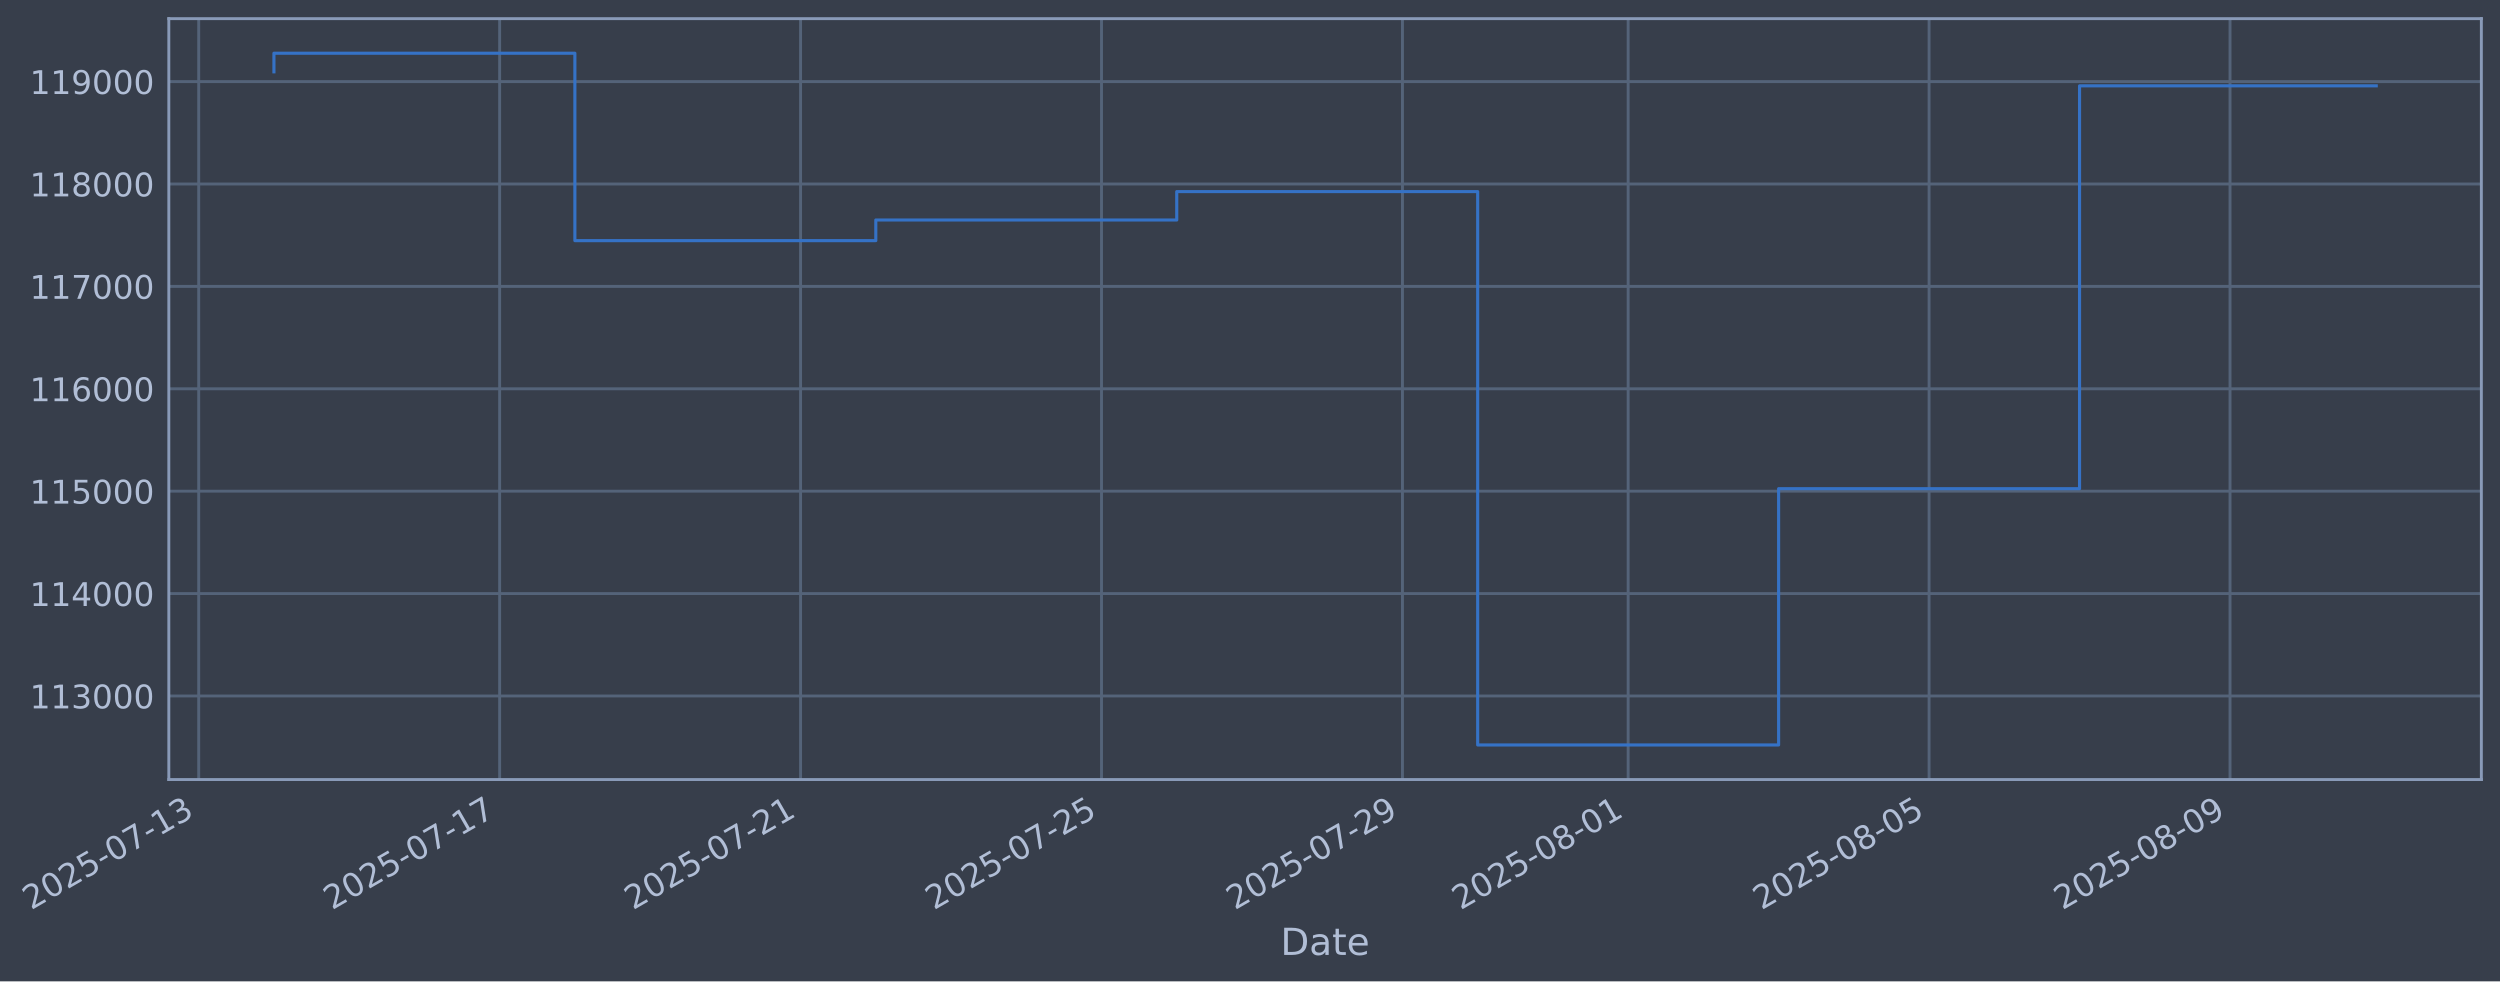
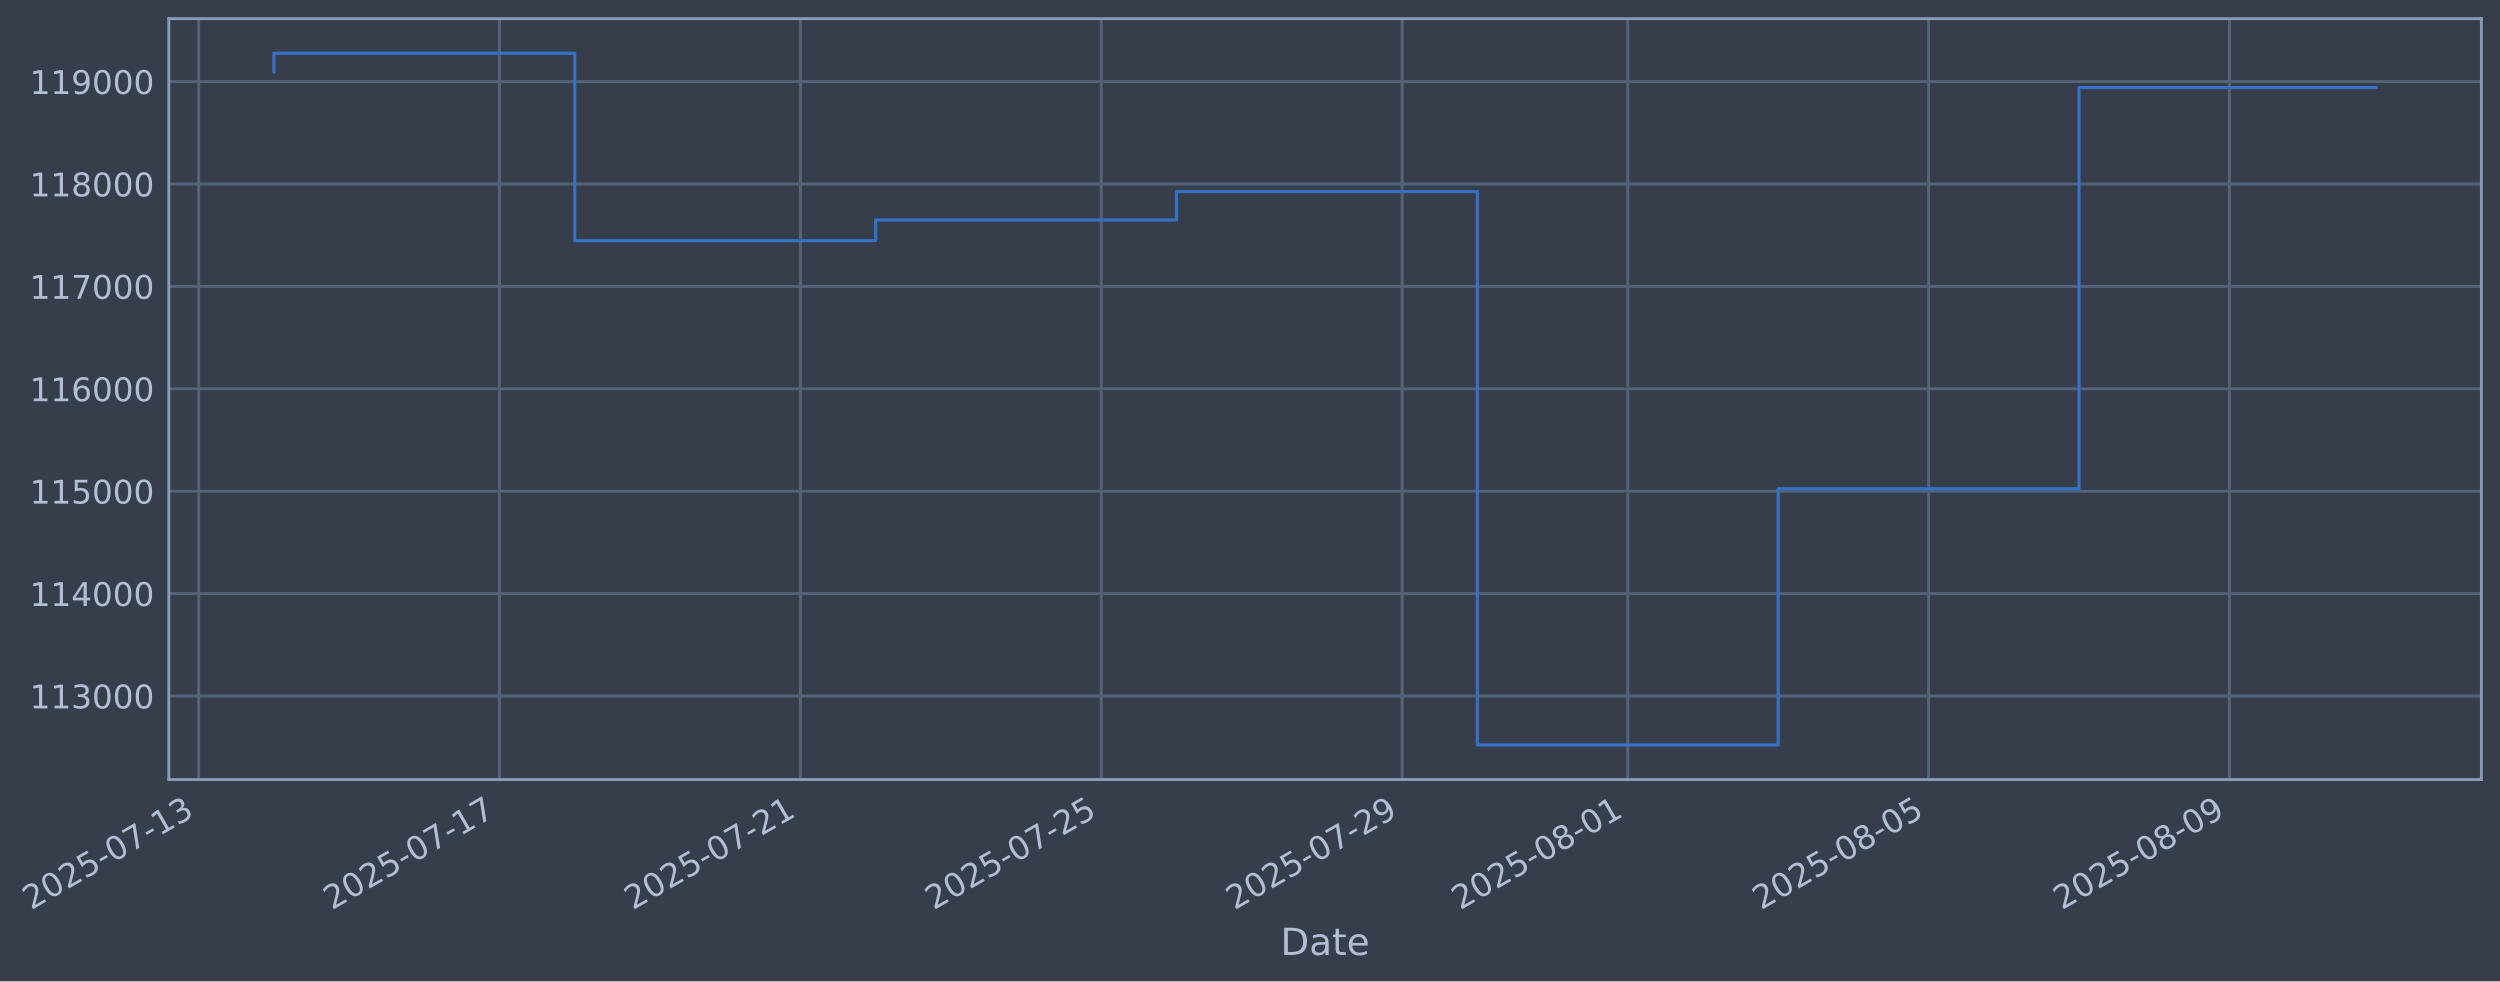
- <svg xmlns="http://www.w3.org/2000/svg" xmlns:xlink="http://www.w3.org/1999/xlink" width="965.176pt" height="378.87pt" viewBox="0 0 965.176 378.87" version="1.1">
+ <svg xmlns="http://www.w3.org/2000/svg" xmlns:xlink="http://www.w3.org/1999/xlink" width="965.168pt" height="378.87pt" viewBox="0 0 965.168 378.87" version="1.1">
  <defs>
    <style type="text/css">*{stroke-linejoin: round; stroke-linecap: butt}</style>
  </defs>
  <g id="figure_1">
    <g id="patch_1">
-       <path d="M 0 378.87  L 965.176 378.87  L 965.176 0  L 0 0  z " style="fill: #373e4b" />
+       <path d="M 0 378.87  L 965.168 378.87  L 965.168 0  L 0 0  z " style="fill: #373e4b" />
    </g>
    <g id="axes_1">
      <g id="patch_2">
-         <path d="M 65.176 300.96  L 957.976 300.96  L 957.976 7.2  L 65.176 7.2  z " style="fill: #373e4b" />
+         <path d="M 65.168 300.96  L 957.968 300.96  L 957.968 7.2  L 65.168 7.2  z " style="fill: #373e4b" />
      </g>
      <g id="matplotlib.axis_1">
        <g id="xtick_1">
          <g id="line2d_1">
-             <path d="M 76.713 300.96  L 76.713 7.2  " clip-path="url(#p81679b3747)" style="fill: none; stroke: #546379; stroke-width: 1.12; stroke-linecap: square" />
+             <path d="M 76.713 300.96  L 76.713 7.2  " clip-path="url(#p176f0d9719)" style="fill: none; stroke: #546379; stroke-width: 1.12; stroke-linecap: square" />
          </g>
          <g id="line2d_2" />
          <g id="text_1">
            <g style="fill: #b1bed6" transform="translate(11.98702 351.4642) rotate(-30) scale(0.126 -0.126)">
              <defs>
                <path id="DejaVuSans-32" d="M 1228 531  L 3431 531  L 3431 0  L 469 0  L 469 531  Q 828 903 1448 1529  Q 2069 2156 2228 2338  Q 2531 2678 2651 2914  Q 2772 3150 2772 3378  Q 2772 3750 2511 3984  Q 2250 4219 1831 4219  Q 1534 4219 1204 4116  Q 875 4013 500 3803  L 500 4441  Q 881 4594 1212 4672  Q 1544 4750 1819 4750  Q 2544 4750 2975 4387  Q 3406 4025 3406 3419  Q 3406 3131 3298 2873  Q 3191 2616 2906 2266  Q 2828 2175 2409 1742  Q 1991 1309 1228 531  z " transform="scale(0.015625)" />
                <path id="DejaVuSans-30" d="M 2034 4250  Q 1547 4250 1301 3770  Q 1056 3291 1056 2328  Q 1056 1369 1301 889  Q 1547 409 2034 409  Q 2525 409 2770 889  Q 3016 1369 3016 2328  Q 3016 3291 2770 3770  Q 2525 4250 2034 4250  z M 2034 4750  Q 2819 4750 3233 4129  Q 3647 3509 3647 2328  Q 3647 1150 3233 529  Q 2819 -91 2034 -91  Q 1250 -91 836 529  Q 422 1150 422 2328  Q 422 3509 836 4129  Q 1250 4750 2034 4750  z " transform="scale(0.015625)" />
                <path id="DejaVuSans-35" d="M 691 4666  L 3169 4666  L 3169 4134  L 1269 4134  L 1269 2991  Q 1406 3038 1543 3061  Q 1681 3084 1819 3084  Q 2600 3084 3056 2656  Q 3513 2228 3513 1497  Q 3513 744 3044 326  Q 2575 -91 1722 -91  Q 1428 -91 1123 -41  Q 819 9 494 109  L 494 744  Q 775 591 1075 516  Q 1375 441 1709 441  Q 2250 441 2565 725  Q 2881 1009 2881 1497  Q 2881 1984 2565 2268  Q 2250 2553 1709 2553  Q 1456 2553 1204 2497  Q 953 2441 691 2322  L 691 4666  z " transform="scale(0.015625)" />
                <path id="DejaVuSans-2d" d="M 313 2009  L 1997 2009  L 1997 1497  L 313 1497  L 313 2009  z " transform="scale(0.015625)" />
                <path id="DejaVuSans-37" d="M 525 4666  L 3525 4666  L 3525 4397  L 1831 0  L 1172 0  L 2766 4134  L 525 4134  L 525 4666  z " transform="scale(0.015625)" />
                <path id="DejaVuSans-31" d="M 794 531  L 1825 531  L 1825 4091  L 703 3866  L 703 4441  L 1819 4666  L 2450 4666  L 2450 531  L 3481 531  L 3481 0  L 794 0  L 794 531  z " transform="scale(0.015625)" />
                <path id="DejaVuSans-33" d="M 2597 2516  Q 3050 2419 3304 2112  Q 3559 1806 3559 1356  Q 3559 666 3084 287  Q 2609 -91 1734 -91  Q 1441 -91 1130 -33  Q 819 25 488 141  L 488 750  Q 750 597 1062 519  Q 1375 441 1716 441  Q 2309 441 2620 675  Q 2931 909 2931 1356  Q 2931 1769 2642 2001  Q 2353 2234 1838 2234  L 1294 2234  L 1294 2753  L 1863 2753  Q 2328 2753 2575 2939  Q 2822 3125 2822 3475  Q 2822 3834 2567 4026  Q 2313 4219 1838 4219  Q 1578 4219 1281 4162  Q 984 4106 628 3988  L 628 4550  Q 988 4650 1302 4700  Q 1616 4750 1894 4750  Q 2613 4750 3031 4423  Q 3450 4097 3450 3541  Q 3450 3153 3228 2886  Q 3006 2619 2597 2516  z " transform="scale(0.015625)" />
              </defs>
              <use xlink:href="#DejaVuSans-32" />
              <use xlink:href="#DejaVuSans-30" transform="translate(63.62305 0)" />
              <use xlink:href="#DejaVuSans-32" transform="translate(127.2461 0)" />
              <use xlink:href="#DejaVuSans-35" transform="translate(190.8691 0)" />
              <use xlink:href="#DejaVuSans-2d" transform="translate(254.4922 0)" />
              <use xlink:href="#DejaVuSans-30" transform="translate(290.5762 0)" />
              <use xlink:href="#DejaVuSans-37" transform="translate(354.1992 0)" />
              <use xlink:href="#DejaVuSans-2d" transform="translate(417.8223 0)" />
              <use xlink:href="#DejaVuSans-31" transform="translate(453.9062 0)" />
              <use xlink:href="#DejaVuSans-33" transform="translate(517.5293 0)" />
            </g>
          </g>
        </g>
        <g id="xtick_2">
          <g id="line2d_3">
-             <path d="M 192.895 300.96  L 192.895 7.2  " clip-path="url(#p81679b3747)" style="fill: none; stroke: #546379; stroke-width: 1.12; stroke-linecap: square" />
+             <path d="M 192.862 300.96  L 192.862 7.2  " clip-path="url(#p176f0d9719)" style="fill: none; stroke: #546379; stroke-width: 1.12; stroke-linecap: square" />
          </g>
          <g id="line2d_4" />
          <g id="text_2">
-             <g style="fill: #b1bed6" transform="translate(128.1694 351.4642) rotate(-30) scale(0.126 -0.126)">
+             <g style="fill: #b1bed6" transform="translate(128.1361 351.4642) rotate(-30) scale(0.126 -0.126)">
              <use xlink:href="#DejaVuSans-32" />
              <use xlink:href="#DejaVuSans-30" transform="translate(63.62305 0)" />
              <use xlink:href="#DejaVuSans-32" transform="translate(127.2461 0)" />
              <use xlink:href="#DejaVuSans-35" transform="translate(190.8691 0)" />
              <use xlink:href="#DejaVuSans-2d" transform="translate(254.4922 0)" />
              <use xlink:href="#DejaVuSans-30" transform="translate(290.5762 0)" />
              <use xlink:href="#DejaVuSans-37" transform="translate(354.1992 0)" />
              <use xlink:href="#DejaVuSans-2d" transform="translate(417.8223 0)" />
              <use xlink:href="#DejaVuSans-31" transform="translate(453.9062 0)" />
              <use xlink:href="#DejaVuSans-37" transform="translate(517.5293 0)" />
            </g>
          </g>
        </g>
        <g id="xtick_3">
          <g id="line2d_5">
-             <path d="M 309.077 300.96  L 309.077 7.2  " clip-path="url(#p81679b3747)" style="fill: none; stroke: #546379; stroke-width: 1.12; stroke-linecap: square" />
+             <path d="M 309.011 300.96  L 309.011 7.2  " clip-path="url(#p176f0d9719)" style="fill: none; stroke: #546379; stroke-width: 1.12; stroke-linecap: square" />
          </g>
          <g id="line2d_6" />
          <g id="text_3">
-             <g style="fill: #b1bed6" transform="translate(244.3519 351.4642) rotate(-30) scale(0.126 -0.126)">
+             <g style="fill: #b1bed6" transform="translate(244.2851 351.4642) rotate(-30) scale(0.126 -0.126)">
              <use xlink:href="#DejaVuSans-32" />
              <use xlink:href="#DejaVuSans-30" transform="translate(63.62305 0)" />
              <use xlink:href="#DejaVuSans-32" transform="translate(127.2461 0)" />
              <use xlink:href="#DejaVuSans-35" transform="translate(190.8691 0)" />
              <use xlink:href="#DejaVuSans-2d" transform="translate(254.4922 0)" />
              <use xlink:href="#DejaVuSans-30" transform="translate(290.5762 0)" />
              <use xlink:href="#DejaVuSans-37" transform="translate(354.1992 0)" />
              <use xlink:href="#DejaVuSans-2d" transform="translate(417.8223 0)" />
              <use xlink:href="#DejaVuSans-32" transform="translate(453.9062 0)" />
              <use xlink:href="#DejaVuSans-31" transform="translate(517.5293 0)" />
            </g>
          </g>
        </g>
        <g id="xtick_4">
          <g id="line2d_7">
-             <path d="M 425.26 300.96  L 425.26 7.2  " clip-path="url(#p81679b3747)" style="fill: none; stroke: #546379; stroke-width: 1.12; stroke-linecap: square" />
+             <path d="M 425.16 300.96  L 425.16 7.2  " clip-path="url(#p176f0d9719)" style="fill: none; stroke: #546379; stroke-width: 1.12; stroke-linecap: square" />
          </g>
          <g id="line2d_8" />
          <g id="text_4">
-             <g style="fill: #b1bed6" transform="translate(360.5343 351.4642) rotate(-30) scale(0.126 -0.126)">
+             <g style="fill: #b1bed6" transform="translate(360.4342 351.4642) rotate(-30) scale(0.126 -0.126)">
              <use xlink:href="#DejaVuSans-32" />
              <use xlink:href="#DejaVuSans-30" transform="translate(63.62305 0)" />
              <use xlink:href="#DejaVuSans-32" transform="translate(127.2461 0)" />
              <use xlink:href="#DejaVuSans-35" transform="translate(190.8691 0)" />
              <use xlink:href="#DejaVuSans-2d" transform="translate(254.4922 0)" />
              <use xlink:href="#DejaVuSans-30" transform="translate(290.5762 0)" />
              <use xlink:href="#DejaVuSans-37" transform="translate(354.1992 0)" />
              <use xlink:href="#DejaVuSans-2d" transform="translate(417.8223 0)" />
              <use xlink:href="#DejaVuSans-32" transform="translate(453.9062 0)" />
              <use xlink:href="#DejaVuSans-35" transform="translate(517.5293 0)" />
            </g>
          </g>
        </g>
        <g id="xtick_5">
          <g id="line2d_9">
-             <path d="M 541.442 300.96  L 541.442 7.2  " clip-path="url(#p81679b3747)" style="fill: none; stroke: #546379; stroke-width: 1.12; stroke-linecap: square" />
+             <path d="M 541.309 300.96  L 541.309 7.2  " clip-path="url(#p176f0d9719)" style="fill: none; stroke: #546379; stroke-width: 1.12; stroke-linecap: square" />
          </g>
          <g id="line2d_10" />
          <g id="text_5">
-             <g style="fill: #b1bed6" transform="translate(476.7167 351.4642) rotate(-30) scale(0.126 -0.126)">
+             <g style="fill: #b1bed6" transform="translate(476.5832 351.4642) rotate(-30) scale(0.126 -0.126)">
              <defs>
                <path id="DejaVuSans-39" d="M 703 97  L 703 672  Q 941 559 1184 500  Q 1428 441 1663 441  Q 2288 441 2617 861  Q 2947 1281 2994 2138  Q 2813 1869 2534 1725  Q 2256 1581 1919 1581  Q 1219 1581 811 2004  Q 403 2428 403 3163  Q 403 3881 828 4315  Q 1253 4750 1959 4750  Q 2769 4750 3195 4129  Q 3622 3509 3622 2328  Q 3622 1225 3098 567  Q 2575 -91 1691 -91  Q 1453 -91 1209 -44  Q 966 3 703 97  z M 1959 2075  Q 2384 2075 2632 2365  Q 2881 2656 2881 3163  Q 2881 3666 2632 3958  Q 2384 4250 1959 4250  Q 1534 4250 1286 3958  Q 1038 3666 1038 3163  Q 1038 2656 1286 2365  Q 1534 2075 1959 2075  z " transform="scale(0.015625)" />
              </defs>
              <use xlink:href="#DejaVuSans-32" />
              <use xlink:href="#DejaVuSans-30" transform="translate(63.62305 0)" />
              <use xlink:href="#DejaVuSans-32" transform="translate(127.2461 0)" />
              <use xlink:href="#DejaVuSans-35" transform="translate(190.8691 0)" />
              <use xlink:href="#DejaVuSans-2d" transform="translate(254.4922 0)" />
              <use xlink:href="#DejaVuSans-30" transform="translate(290.5762 0)" />
              <use xlink:href="#DejaVuSans-37" transform="translate(354.1992 0)" />
              <use xlink:href="#DejaVuSans-2d" transform="translate(417.8223 0)" />
              <use xlink:href="#DejaVuSans-32" transform="translate(453.9062 0)" />
              <use xlink:href="#DejaVuSans-39" transform="translate(517.5293 0)" />
            </g>
          </g>
        </g>
        <g id="xtick_6">
          <g id="line2d_11">
-             <path d="M 628.579 300.96  L 628.579 7.2  " clip-path="url(#p81679b3747)" style="fill: none; stroke: #546379; stroke-width: 1.12; stroke-linecap: square" />
+             <path d="M 628.42 300.96  L 628.42 7.2  " clip-path="url(#p176f0d9719)" style="fill: none; stroke: #546379; stroke-width: 1.12; stroke-linecap: square" />
          </g>
          <g id="line2d_12" />
          <g id="text_6">
-             <g style="fill: #b1bed6" transform="translate(563.8536 351.4642) rotate(-30) scale(0.126 -0.126)">
+             <g style="fill: #b1bed6" transform="translate(563.695 351.4642) rotate(-30) scale(0.126 -0.126)">
              <defs>
                <path id="DejaVuSans-38" d="M 2034 2216  Q 1584 2216 1326 1975  Q 1069 1734 1069 1313  Q 1069 891 1326 650  Q 1584 409 2034 409  Q 2484 409 2743 651  Q 3003 894 3003 1313  Q 3003 1734 2745 1975  Q 2488 2216 2034 2216  z M 1403 2484  Q 997 2584 770 2862  Q 544 3141 544 3541  Q 544 4100 942 4425  Q 1341 4750 2034 4750  Q 2731 4750 3128 4425  Q 3525 4100 3525 3541  Q 3525 3141 3298 2862  Q 3072 2584 2669 2484  Q 3125 2378 3379 2068  Q 3634 1759 3634 1313  Q 3634 634 3220 271  Q 2806 -91 2034 -91  Q 1263 -91 848 271  Q 434 634 434 1313  Q 434 1759 690 2068  Q 947 2378 1403 2484  z M 1172 3481  Q 1172 3119 1398 2916  Q 1625 2713 2034 2713  Q 2441 2713 2670 2916  Q 2900 3119 2900 3481  Q 2900 3844 2670 4047  Q 2441 4250 2034 4250  Q 1625 4250 1398 4047  Q 1172 3844 1172 3481  z " transform="scale(0.015625)" />
              </defs>
              <use xlink:href="#DejaVuSans-32" />
              <use xlink:href="#DejaVuSans-30" transform="translate(63.62305 0)" />
              <use xlink:href="#DejaVuSans-32" transform="translate(127.2461 0)" />
              <use xlink:href="#DejaVuSans-35" transform="translate(190.8691 0)" />
              <use xlink:href="#DejaVuSans-2d" transform="translate(254.4922 0)" />
              <use xlink:href="#DejaVuSans-30" transform="translate(290.5762 0)" />
              <use xlink:href="#DejaVuSans-38" transform="translate(354.1992 0)" />
              <use xlink:href="#DejaVuSans-2d" transform="translate(417.8223 0)" />
              <use xlink:href="#DejaVuSans-30" transform="translate(453.9062 0)" />
              <use xlink:href="#DejaVuSans-31" transform="translate(517.5293 0)" />
            </g>
          </g>
        </g>
        <g id="xtick_7">
          <g id="line2d_13">
-             <path d="M 744.761 300.96  L 744.761 7.2  " clip-path="url(#p81679b3747)" style="fill: none; stroke: #546379; stroke-width: 1.12; stroke-linecap: square" />
+             <path d="M 744.57 300.96  L 744.57 7.2  " clip-path="url(#p176f0d9719)" style="fill: none; stroke: #546379; stroke-width: 1.12; stroke-linecap: square" />
          </g>
          <g id="line2d_14" />
          <g id="text_7">
-             <g style="fill: #b1bed6" transform="translate(680.036 351.4642) rotate(-30) scale(0.126 -0.126)">
+             <g style="fill: #b1bed6" transform="translate(679.844 351.4642) rotate(-30) scale(0.126 -0.126)">
              <use xlink:href="#DejaVuSans-32" />
              <use xlink:href="#DejaVuSans-30" transform="translate(63.62305 0)" />
              <use xlink:href="#DejaVuSans-32" transform="translate(127.2461 0)" />
              <use xlink:href="#DejaVuSans-35" transform="translate(190.8691 0)" />
              <use xlink:href="#DejaVuSans-2d" transform="translate(254.4922 0)" />
              <use xlink:href="#DejaVuSans-30" transform="translate(290.5762 0)" />
              <use xlink:href="#DejaVuSans-38" transform="translate(354.1992 0)" />
              <use xlink:href="#DejaVuSans-2d" transform="translate(417.8223 0)" />
              <use xlink:href="#DejaVuSans-30" transform="translate(453.9062 0)" />
              <use xlink:href="#DejaVuSans-35" transform="translate(517.5293 0)" />
            </g>
          </g>
        </g>
        <g id="xtick_8">
          <g id="line2d_15">
-             <path d="M 860.944 300.96  L 860.944 7.2  " clip-path="url(#p81679b3747)" style="fill: none; stroke: #546379; stroke-width: 1.12; stroke-linecap: square" />
+             <path d="M 860.719 300.96  L 860.719 7.2  " clip-path="url(#p176f0d9719)" style="fill: none; stroke: #546379; stroke-width: 1.12; stroke-linecap: square" />
          </g>
          <g id="line2d_16" />
          <g id="text_8">
-             <g style="fill: #b1bed6" transform="translate(796.2184 351.4642) rotate(-30) scale(0.126 -0.126)">
+             <g style="fill: #b1bed6" transform="translate(795.9931 351.4642) rotate(-30) scale(0.126 -0.126)">
              <use xlink:href="#DejaVuSans-32" />
              <use xlink:href="#DejaVuSans-30" transform="translate(63.62305 0)" />
              <use xlink:href="#DejaVuSans-32" transform="translate(127.2461 0)" />
              <use xlink:href="#DejaVuSans-35" transform="translate(190.8691 0)" />
              <use xlink:href="#DejaVuSans-2d" transform="translate(254.4922 0)" />
              <use xlink:href="#DejaVuSans-30" transform="translate(290.5762 0)" />
              <use xlink:href="#DejaVuSans-38" transform="translate(354.1992 0)" />
              <use xlink:href="#DejaVuSans-2d" transform="translate(417.8223 0)" />
              <use xlink:href="#DejaVuSans-30" transform="translate(453.9062 0)" />
              <use xlink:href="#DejaVuSans-39" transform="translate(517.5293 0)" />
            </g>
          </g>
        </g>
        <g id="text_9">
-           <g style="fill: #b1bed6" transform="translate(494.3672 368.6753) scale(0.144 -0.144)">
+           <g style="fill: #b1bed6" transform="translate(494.3588 368.6753) scale(0.144 -0.144)">
            <defs>
              <path id="DejaVuSans-44" d="M 1259 4147  L 1259 519  L 2022 519  Q 2988 519 3436 956  Q 3884 1394 3884 2338  Q 3884 3275 3436 3711  Q 2988 4147 2022 4147  L 1259 4147  z M 628 4666  L 1925 4666  Q 3281 4666 3915 4102  Q 4550 3538 4550 2338  Q 4550 1131 3912 565  Q 3275 0 1925 0  L 628 0  L 628 4666  z " transform="scale(0.015625)" />
              <path id="DejaVuSans-61" d="M 2194 1759  Q 1497 1759 1228 1600  Q 959 1441 959 1056  Q 959 750 1161 570  Q 1363 391 1709 391  Q 2188 391 2477 730  Q 2766 1069 2766 1631  L 2766 1759  L 2194 1759  z M 3341 1997  L 3341 0  L 2766 0  L 2766 531  Q 2569 213 2275 61  Q 1981 -91 1556 -91  Q 1019 -91 701 211  Q 384 513 384 1019  Q 384 1609 779 1909  Q 1175 2209 1959 2209  L 2766 2209  L 2766 2266  Q 2766 2663 2505 2880  Q 2244 3097 1772 3097  Q 1472 3097 1187 3025  Q 903 2953 641 2809  L 641 3341  Q 956 3463 1253 3523  Q 1550 3584 1831 3584  Q 2591 3584 2966 3190  Q 3341 2797 3341 1997  z " transform="scale(0.015625)" />
              <path id="DejaVuSans-74" d="M 1172 4494  L 1172 3500  L 2356 3500  L 2356 3053  L 1172 3053  L 1172 1153  Q 1172 725 1289 603  Q 1406 481 1766 481  L 2356 481  L 2356 0  L 1766 0  Q 1100 0 847 248  Q 594 497 594 1153  L 594 3053  L 172 3053  L 172 3500  L 594 3500  L 594 4494  L 1172 4494  z " transform="scale(0.015625)" />
              <path id="DejaVuSans-65" d="M 3597 1894  L 3597 1613  L 953 1613  Q 991 1019 1311 708  Q 1631 397 2203 397  Q 2534 397 2845 478  Q 3156 559 3463 722  L 3463 178  Q 3153 47 2828 -22  Q 2503 -91 2169 -91  Q 1331 -91 842 396  Q 353 884 353 1716  Q 353 2575 817 3079  Q 1281 3584 2069 3584  Q 2775 3584 3186 3129  Q 3597 2675 3597 1894  z M 3022 2063  Q 3016 2534 2758 2815  Q 2500 3097 2075 3097  Q 1594 3097 1305 2825  Q 1016 2553 972 2059  L 3022 2063  z " transform="scale(0.015625)" />
            </defs>
            <use xlink:href="#DejaVuSans-44" />
            <use xlink:href="#DejaVuSans-61" transform="translate(77.00195 0)" />
            <use xlink:href="#DejaVuSans-74" transform="translate(138.2812 0)" />
            <use xlink:href="#DejaVuSans-65" transform="translate(177.4902 0)" />
          </g>
        </g>
      </g>
      <g id="matplotlib.axis_2">
        <g id="ytick_1">
          <g id="line2d_17">
-             <path d="M 65.176 268.698  L 957.976 268.698  " clip-path="url(#p81679b3747)" style="fill: none; stroke: #546379; stroke-width: 1.12; stroke-linecap: square" />
+             <path d="M 65.168 268.698  L 957.968 268.698  " clip-path="url(#p176f0d9719)" style="fill: none; stroke: #546379; stroke-width: 1.12; stroke-linecap: square" />
          </g>
          <g id="line2d_18" />
          <g id="text_10">
-             <g style="fill: #b1bed6" transform="translate(11.47581 273.4854) scale(0.126 -0.126)">
+             <g style="fill: #b1bed6" transform="translate(11.46747 273.4854) scale(0.126 -0.126)">
              <use xlink:href="#DejaVuSans-31" />
              <use xlink:href="#DejaVuSans-31" transform="translate(63.62305 0)" />
              <use xlink:href="#DejaVuSans-33" transform="translate(127.2461 0)" />
              <use xlink:href="#DejaVuSans-30" transform="translate(190.8691 0)" />
              <use xlink:href="#DejaVuSans-30" transform="translate(254.4922 0)" />
              <use xlink:href="#DejaVuSans-30" transform="translate(318.1152 0)" />
            </g>
          </g>
        </g>
        <g id="ytick_2">
          <g id="line2d_19">
-             <path d="M 65.176 229.165  L 957.976 229.165  " clip-path="url(#p81679b3747)" style="fill: none; stroke: #546379; stroke-width: 1.12; stroke-linecap: square" />
+             <path d="M 65.168 229.165  L 957.968 229.165  " clip-path="url(#p176f0d9719)" style="fill: none; stroke: #546379; stroke-width: 1.12; stroke-linecap: square" />
          </g>
          <g id="line2d_20" />
          <g id="text_11">
-             <g style="fill: #b1bed6" transform="translate(11.47581 233.952) scale(0.126 -0.126)">
+             <g style="fill: #b1bed6" transform="translate(11.46747 233.952) scale(0.126 -0.126)">
              <defs>
                <path id="DejaVuSans-34" d="M 2419 4116  L 825 1625  L 2419 1625  L 2419 4116  z M 2253 4666  L 3047 4666  L 3047 1625  L 3713 1625  L 3713 1100  L 3047 1100  L 3047 0  L 2419 0  L 2419 1100  L 313 1100  L 313 1709  L 2253 4666  z " transform="scale(0.015625)" />
              </defs>
              <use xlink:href="#DejaVuSans-31" />
              <use xlink:href="#DejaVuSans-31" transform="translate(63.62305 0)" />
              <use xlink:href="#DejaVuSans-34" transform="translate(127.2461 0)" />
              <use xlink:href="#DejaVuSans-30" transform="translate(190.8691 0)" />
              <use xlink:href="#DejaVuSans-30" transform="translate(254.4922 0)" />
              <use xlink:href="#DejaVuSans-30" transform="translate(318.1152 0)" />
            </g>
          </g>
        </g>
        <g id="ytick_3">
          <g id="line2d_21">
-             <path d="M 65.176 189.631  L 957.976 189.631  " clip-path="url(#p81679b3747)" style="fill: none; stroke: #546379; stroke-width: 1.12; stroke-linecap: square" />
+             <path d="M 65.168 189.631  L 957.968 189.631  " clip-path="url(#p176f0d9719)" style="fill: none; stroke: #546379; stroke-width: 1.12; stroke-linecap: square" />
          </g>
          <g id="line2d_22" />
          <g id="text_12">
-             <g style="fill: #b1bed6" transform="translate(11.47581 194.4185) scale(0.126 -0.126)">
+             <g style="fill: #b1bed6" transform="translate(11.46747 194.4185) scale(0.126 -0.126)">
              <use xlink:href="#DejaVuSans-31" />
              <use xlink:href="#DejaVuSans-31" transform="translate(63.62305 0)" />
              <use xlink:href="#DejaVuSans-35" transform="translate(127.2461 0)" />
              <use xlink:href="#DejaVuSans-30" transform="translate(190.8691 0)" />
              <use xlink:href="#DejaVuSans-30" transform="translate(254.4922 0)" />
              <use xlink:href="#DejaVuSans-30" transform="translate(318.1152 0)" />
            </g>
          </g>
        </g>
        <g id="ytick_4">
          <g id="line2d_23">
-             <path d="M 65.176 150.098  L 957.976 150.098  " clip-path="url(#p81679b3747)" style="fill: none; stroke: #546379; stroke-width: 1.12; stroke-linecap: square" />
+             <path d="M 65.168 150.098  L 957.968 150.098  " clip-path="url(#p176f0d9719)" style="fill: none; stroke: #546379; stroke-width: 1.12; stroke-linecap: square" />
          </g>
          <g id="line2d_24" />
          <g id="text_13">
-             <g style="fill: #b1bed6" transform="translate(11.47581 154.885) scale(0.126 -0.126)">
+             <g style="fill: #b1bed6" transform="translate(11.46747 154.885) scale(0.126 -0.126)">
              <defs>
                <path id="DejaVuSans-36" d="M 2113 2584  Q 1688 2584 1439 2293  Q 1191 2003 1191 1497  Q 1191 994 1439 701  Q 1688 409 2113 409  Q 2538 409 2786 701  Q 3034 994 3034 1497  Q 3034 2003 2786 2293  Q 2538 2584 2113 2584  z M 3366 4563  L 3366 3988  Q 3128 4100 2886 4159  Q 2644 4219 2406 4219  Q 1781 4219 1451 3797  Q 1122 3375 1075 2522  Q 1259 2794 1537 2939  Q 1816 3084 2150 3084  Q 2853 3084 3261 2657  Q 3669 2231 3669 1497  Q 3669 778 3244 343  Q 2819 -91 2113 -91  Q 1303 -91 875 529  Q 447 1150 447 2328  Q 447 3434 972 4092  Q 1497 4750 2381 4750  Q 2619 4750 2861 4703  Q 3103 4656 3366 4563  z " transform="scale(0.015625)" />
              </defs>
              <use xlink:href="#DejaVuSans-31" />
              <use xlink:href="#DejaVuSans-31" transform="translate(63.62305 0)" />
              <use xlink:href="#DejaVuSans-36" transform="translate(127.2461 0)" />
              <use xlink:href="#DejaVuSans-30" transform="translate(190.8691 0)" />
              <use xlink:href="#DejaVuSans-30" transform="translate(254.4922 0)" />
              <use xlink:href="#DejaVuSans-30" transform="translate(318.1152 0)" />
            </g>
          </g>
        </g>
        <g id="ytick_5">
          <g id="line2d_25">
-             <path d="M 65.176 110.565  L 957.976 110.565  " clip-path="url(#p81679b3747)" style="fill: none; stroke: #546379; stroke-width: 1.12; stroke-linecap: square" />
+             <path d="M 65.168 110.565  L 957.968 110.565  " clip-path="url(#p176f0d9719)" style="fill: none; stroke: #546379; stroke-width: 1.12; stroke-linecap: square" />
          </g>
          <g id="line2d_26" />
          <g id="text_14">
-             <g style="fill: #b1bed6" transform="translate(11.47581 115.3515) scale(0.126 -0.126)">
+             <g style="fill: #b1bed6" transform="translate(11.46747 115.3515) scale(0.126 -0.126)">
              <use xlink:href="#DejaVuSans-31" />
              <use xlink:href="#DejaVuSans-31" transform="translate(63.62305 0)" />
              <use xlink:href="#DejaVuSans-37" transform="translate(127.2461 0)" />
              <use xlink:href="#DejaVuSans-30" transform="translate(190.8691 0)" />
              <use xlink:href="#DejaVuSans-30" transform="translate(254.4922 0)" />
              <use xlink:href="#DejaVuSans-30" transform="translate(318.1152 0)" />
            </g>
          </g>
        </g>
        <g id="ytick_6">
          <g id="line2d_27">
-             <path d="M 65.176 71.031  L 957.976 71.031  " clip-path="url(#p81679b3747)" style="fill: none; stroke: #546379; stroke-width: 1.12; stroke-linecap: square" />
+             <path d="M 65.168 71.031  L 957.968 71.031  " clip-path="url(#p176f0d9719)" style="fill: none; stroke: #546379; stroke-width: 1.12; stroke-linecap: square" />
          </g>
          <g id="line2d_28" />
          <g id="text_15">
-             <g style="fill: #b1bed6" transform="translate(11.47581 75.81806) scale(0.126 -0.126)">
+             <g style="fill: #b1bed6" transform="translate(11.46747 75.81806) scale(0.126 -0.126)">
              <use xlink:href="#DejaVuSans-31" />
              <use xlink:href="#DejaVuSans-31" transform="translate(63.62305 0)" />
              <use xlink:href="#DejaVuSans-38" transform="translate(127.2461 0)" />
              <use xlink:href="#DejaVuSans-30" transform="translate(190.8691 0)" />
              <use xlink:href="#DejaVuSans-30" transform="translate(254.4922 0)" />
              <use xlink:href="#DejaVuSans-30" transform="translate(318.1152 0)" />
            </g>
          </g>
        </g>
        <g id="ytick_7">
          <g id="line2d_29">
-             <path d="M 65.176 31.498  L 957.976 31.498  " clip-path="url(#p81679b3747)" style="fill: none; stroke: #546379; stroke-width: 1.12; stroke-linecap: square" />
+             <path d="M 65.168 31.498  L 957.968 31.498  " clip-path="url(#p176f0d9719)" style="fill: none; stroke: #546379; stroke-width: 1.12; stroke-linecap: square" />
          </g>
          <g id="line2d_30" />
          <g id="text_16">
-             <g style="fill: #b1bed6" transform="translate(11.47581 36.28458) scale(0.126 -0.126)">
+             <g style="fill: #b1bed6" transform="translate(11.46747 36.28458) scale(0.126 -0.126)">
              <use xlink:href="#DejaVuSans-31" />
              <use xlink:href="#DejaVuSans-31" transform="translate(63.62305 0)" />
              <use xlink:href="#DejaVuSans-39" transform="translate(127.2461 0)" />
              <use xlink:href="#DejaVuSans-30" transform="translate(190.8691 0)" />
              <use xlink:href="#DejaVuSans-30" transform="translate(254.4922 0)" />
              <use xlink:href="#DejaVuSans-30" transform="translate(318.1152 0)" />
            </g>
          </g>
        </g>
      </g>
      <g id="line2d_31">
-         <path d="M 105.758 27.726  L 105.758 20.553  L 221.941 20.553  L 221.941 92.901  L 338.123 92.901  L 338.123 84.934  L 454.305 84.934  L 454.305 73.974  L 570.488 73.974  L 570.488 287.607  L 686.67 287.607  L 686.67 188.664  L 802.853 188.664  L 802.853 33.141  L 917.394 33.141  " clip-path="url(#p81679b3747)" style="fill: none; stroke: #3572c6; stroke-width: 1.2; stroke-linecap: square" />
+         <path d="M 105.75 27.726  L 105.75 20.553  L 221.899 20.553  L 221.899 92.901  L 338.048 92.901  L 338.048 84.934  L 454.197 84.934  L 454.197 73.974  L 570.346 73.974  L 570.346 287.607  L 686.495 287.607  L 686.495 188.664  L 802.644 188.664  L 802.644 33.79  L 917.386 33.79  " clip-path="url(#p176f0d9719)" style="fill: none; stroke: #3572c6; stroke-width: 1.2; stroke-linecap: square" />
      </g>
      <g id="patch_3">
-         <path d="M 65.176 300.96  L 65.176 7.2  " style="fill: none; stroke: #899ab8; stroke-width: 1.12; stroke-linejoin: miter; stroke-linecap: square" />
+         <path d="M 65.168 300.96  L 65.168 7.2  " style="fill: none; stroke: #899ab8; stroke-width: 1.12; stroke-linejoin: miter; stroke-linecap: square" />
      </g>
      <g id="patch_4">
-         <path d="M 957.976 300.96  L 957.976 7.2  " style="fill: none; stroke: #899ab8; stroke-width: 1.12; stroke-linejoin: miter; stroke-linecap: square" />
+         <path d="M 957.968 300.96  L 957.968 7.2  " style="fill: none; stroke: #899ab8; stroke-width: 1.12; stroke-linejoin: miter; stroke-linecap: square" />
      </g>
      <g id="patch_5">
-         <path d="M 65.176 300.96  L 957.976 300.96  " style="fill: none; stroke: #899ab8; stroke-width: 1.12; stroke-linejoin: miter; stroke-linecap: square" />
+         <path d="M 65.168 300.96  L 957.968 300.96  " style="fill: none; stroke: #899ab8; stroke-width: 1.12; stroke-linejoin: miter; stroke-linecap: square" />
      </g>
      <g id="patch_6">
-         <path d="M 65.176 7.2  L 957.976 7.2  " style="fill: none; stroke: #899ab8; stroke-width: 1.12; stroke-linejoin: miter; stroke-linecap: square" />
+         <path d="M 65.168 7.2  L 957.968 7.2  " style="fill: none; stroke: #899ab8; stroke-width: 1.12; stroke-linejoin: miter; stroke-linecap: square" />
      </g>
    </g>
  </g>
  <defs>
-     <clipPath id="p81679b3747">
-       <rect x="65.176" y="7.2" width="892.8" height="293.76" />
+     <clipPath id="p176f0d9719">
+       <rect x="65.168" y="7.2" width="892.8" height="293.76" />
    </clipPath>
  </defs>
</svg>
